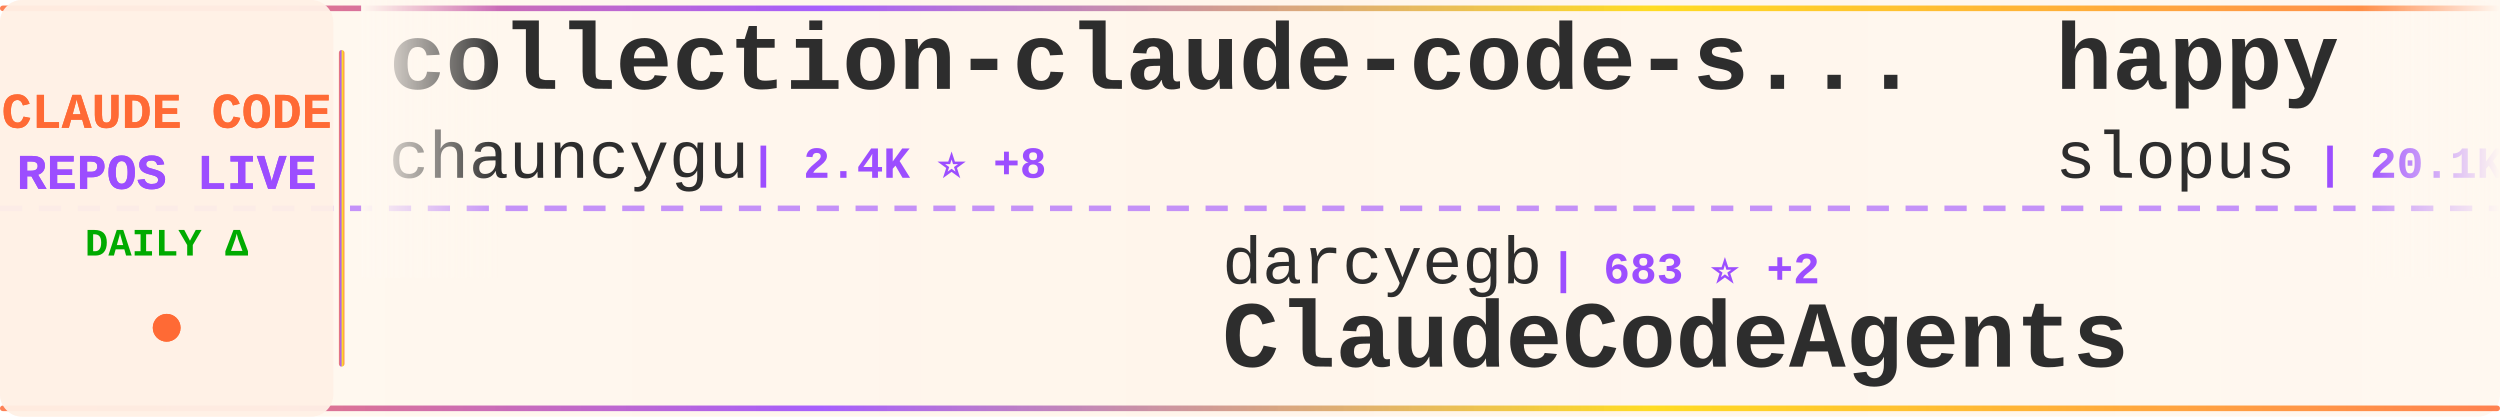
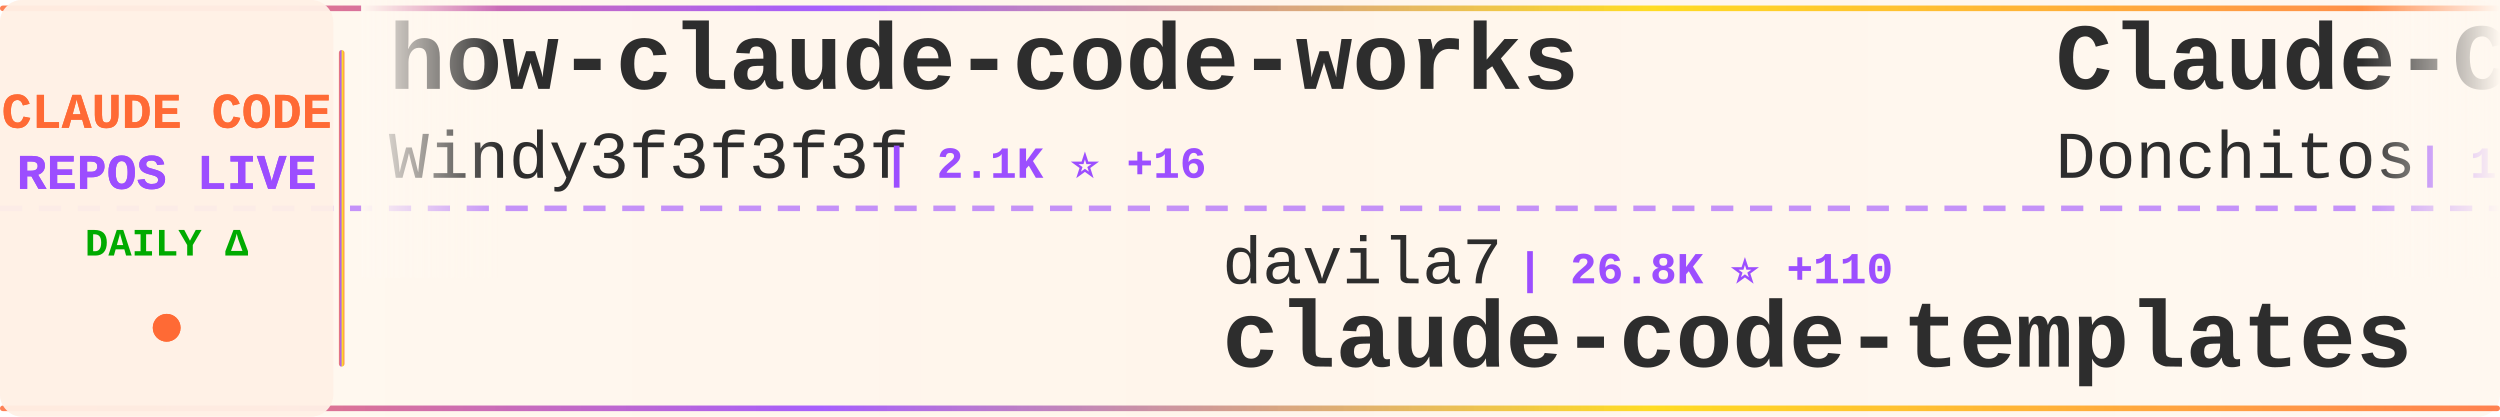
<svg xmlns="http://www.w3.org/2000/svg" width="900" height="150">
  <defs>
    <linearGradient id="tickerBg" x1="0%" y1="0%" x2="100%" y2="0%">
      <stop offset="0%" style="stop-color:#fff8f0;stop-opacity:0.98" />
      <stop offset="50%" style="stop-color:#fff5eb;stop-opacity:1" />
      <stop offset="100%" style="stop-color:#fff8f0;stop-opacity:0.98" />
    </linearGradient>
    <linearGradient id="borderGrad" x1="0%" y1="0%" x2="100%" y2="0%">
      <stop offset="0%" style="stop-color:#FF6B35;stop-opacity:0.85">
        <animate attributeName="stop-opacity" values="0.85;1;0.85" dur="2s" repeatCount="indefinite" />
      </stop>
      <stop offset="33%" style="stop-color:#9C4EFF;stop-opacity:0.9">
        <animate attributeName="stop-opacity" values="0.9;1;0.9" dur="2.2s" repeatCount="indefinite" />
      </stop>
      <stop offset="66%" style="stop-color:#FFD700;stop-opacity:0.85">
        <animate attributeName="stop-opacity" values="0.85;1;0.85" dur="1.8s" repeatCount="indefinite" />
      </stop>
      <stop offset="100%" style="stop-color:#FF6B35;stop-opacity:0.85">
        <animate attributeName="stop-opacity" values="0.85;1;0.85" dur="2s" repeatCount="indefinite" />
      </stop>
    </linearGradient>
    <filter id="textGlow">
      <feGaussianBlur stdDeviation="0.15" result="coloredBlur" />
      <feMerge>
        <feMergeNode in="coloredBlur" />
        <feMergeNode in="SourceGraphic" />
      </feMerge>
    </filter>
    <filter id="metricGlow">
      <feGaussianBlur stdDeviation="0.2" result="coloredBlur" />
      <feMerge>
        <feMergeNode in="coloredBlur" />
        <feMergeNode in="SourceGraphic" />
      </feMerge>
    </filter>
    <linearGradient id="leftFade" x1="0%" y1="0%" x2="100%" y2="0%">
      <stop offset="0%" style="stop-color:#fff8f0;stop-opacity:1" />
      <stop offset="100%" style="stop-color:#fff8f0;stop-opacity:0" />
    </linearGradient>
    <linearGradient id="rightFade" x1="0%" y1="0%" x2="100%" y2="0%">
      <stop offset="0%" style="stop-color:#fff8f0;stop-opacity:0" />
      <stop offset="100%" style="stop-color:#fff8f0;stop-opacity:1" />
    </linearGradient>
  </defs>
  <rect width="900" height="150" fill="url(#tickerBg)" rx="8" />
  <rect x="0" y="2" width="900" height="2" fill="url(#borderGrad)" rx="1" />
  <rect x="0" y="146" width="900" height="2" fill="url(#borderGrad)" rx="1" />
  <line x1="0" y1="75" x2="900" y2="75" stroke="#9C4EFF" stroke-width="2" stroke-dasharray="8 6" opacity="0.6" />
  <rect x="0" y="0" width="120" height="150" fill="#fff0e6" opacity="0.95" rx="8" />
  <text x="60" y="46" font-family="'Courier New', monospace" font-size="18" font-weight="bold" fill="#FF6B35" text-anchor="middle" filter="url(#textGlow)">
    CLAUDE CODE
  </text>
  <text x="60" y="68" font-family="'Courier New', monospace" font-size="18" font-weight="bold" fill="#9C4EFF" text-anchor="middle" filter="url(#textGlow)">
    REPOS LIVE
  </text>
  <text x="60" y="92" font-family="'Courier New', monospace" font-size="14" font-weight="bold" fill="#00aa00" text-anchor="middle">
    DAILY Δ
  </text>
  <circle cx="60" cy="118" r="5" fill="#FF6B35" filter="url(#metricGlow)">
    <animate attributeName="r" values="4;6;4" dur="1.5s" repeatCount="indefinite" />
    <animate attributeName="opacity" values="0.6;1;0.6" dur="1.5s" repeatCount="indefinite" />
  </circle>
  <rect x="122" y="18" width="2" height="114" fill="url(#borderGrad)" rx="1" />
  <clipPath id="tickerClip">
    <rect x="130" y="0" width="770" height="150" />
  </clipPath>
  <g clip-path="url(#tickerClip)">
    <g id="tickerItems">
      <animateTransform attributeName="transform" attributeType="XML" type="translate" from="0 0" to="-3000 0" dur="54s" repeatCount="indefinite" />
      <g transform="translate(0, 0)">
-         <text x="140" y="32" font-family="'Courier New', monospace" font-size="34" font-weight="bold" fill="#2d2d2d">collection-claude-code-s...</text>
-         <text x="140" y="64" font-family="'Courier New', monospace" font-size="24" font-weight="normal" fill="#2d2d2d" opacity="1.0">chauncygu</text>
-         <text x="270" y="64" font-family="'Courier New', monospace" font-size="16" font-weight="bold" fill="#9C4EFF"> | 2.4K ⭐ +8</text>
+         <text x="140" y="32" font-family="'Courier New', monospace" font-size="34" font-weight="bold" fill="#2d2d2d">how-claude-code-works</text>
+         <text x="140" y="64" font-family="'Courier New', monospace" font-size="24" font-weight="normal" fill="#2d2d2d" opacity="1.0">Windy3f3f3f3f</text>
+         <text x="318" y="64" font-family="'Courier New', monospace" font-size="16" font-weight="bold" fill="#9C4EFF"> | 2.1K ⭐ +16</text>
      </g>
      <g transform="translate(300, 0)">
-         <text x="140" y="102" font-family="'Courier New', monospace" font-size="24" font-weight="normal" fill="#2d2d2d" opacity="1.0">darcyegb</text>
-         <text x="258" y="102" font-family="'Courier New', monospace" font-size="16" font-weight="bold" fill="#9C4EFF"> | 683 ⭐ +2</text>
-         <text x="140" y="132" font-family="'Courier New', monospace" font-size="34" font-weight="bold" fill="#2d2d2d">ClaudeCodeAgents</text>
+         <text x="140" y="102" font-family="'Courier New', monospace" font-size="24" font-weight="normal" fill="#2d2d2d" opacity="1.0">davila7</text>
+         <text x="246" y="102" font-family="'Courier New', monospace" font-size="16" font-weight="bold" fill="#9C4EFF"> | 26.8K ⭐ +110</text>
+         <text x="140" y="132" font-family="'Courier New', monospace" font-size="34" font-weight="bold" fill="#2d2d2d">claude-code-templates</text>
      </g>
      <g transform="translate(600, 0)">
-         <text x="140" y="32" font-family="'Courier New', monospace" font-size="34" font-weight="bold" fill="#2d2d2d">happy</text>
-         <text x="140" y="64" font-family="'Courier New', monospace" font-size="24" font-weight="normal" fill="#2d2d2d" opacity="1.0">slopus</text>
-         <text x="234" y="64" font-family="'Courier New', monospace" font-size="16" font-weight="bold" fill="#9C4EFF"> | 20.1K ⭐ +110</text>
+         <text x="140" y="32" font-family="'Courier New', monospace" font-size="34" font-weight="bold" fill="#2d2d2d">Claude-Code-Game-Studios</text>
+         <text x="140" y="64" font-family="'Courier New', monospace" font-size="24" font-weight="normal" fill="#2d2d2d" opacity="1.0">Donchitos</text>
+         <text x="270" y="64" font-family="'Courier New', monospace" font-size="16" font-weight="bold" fill="#9C4EFF"> | 17.4K ⭐ +125</text>
      </g>
      <g transform="translate(900, 0)">
-         <text x="140" y="102" font-family="'Courier New', monospace" font-size="24" font-weight="normal" fill="#2d2d2d" opacity="1.0">liuup</text>
-         <text x="222" y="102" font-family="'Courier New', monospace" font-size="16" font-weight="bold" fill="#9C4EFF"> | 2.2K ⭐ +36</text>
-         <text x="140" y="132" font-family="'Courier New', monospace" font-size="34" font-weight="bold" fill="#2d2d2d">claude-code-analysis</text>
+         <text x="140" y="102" font-family="'Courier New', monospace" font-size="24" font-weight="normal" fill="#2d2d2d" opacity="1.0">chiragjoshi12</text>
+         <text x="318" y="102" font-family="'Courier New', monospace" font-size="16" font-weight="bold" fill="#9C4EFF"> | 195 ⭐</text>
+         <text x="140" y="132" font-family="'Courier New', monospace" font-size="34" font-weight="bold" fill="#2d2d2d">claude-code</text>
      </g>
      <g transform="translate(1200, 0)">
-         <text x="140" y="32" font-family="'Courier New', monospace" font-size="34" font-weight="bold" fill="#2d2d2d">claude-code</text>
-         <text x="140" y="64" font-family="'Courier New', monospace" font-size="24" font-weight="normal" fill="#2d2d2d" opacity="1.0">codeaashu</text>
-         <text x="270" y="64" font-family="'Courier New', monospace" font-size="16" font-weight="bold" fill="#9C4EFF"> | 2.5K ⭐ +16</text>
+         <text x="140" y="32" font-family="'Courier New', monospace" font-size="34" font-weight="bold" fill="#2d2d2d">ClaudeCode</text>
+         <text x="140" y="64" font-family="'Courier New', monospace" font-size="24" font-weight="normal" fill="#2d2d2d" opacity="1.0">guanshan</text>
+         <text x="258" y="64" font-family="'Courier New', monospace" font-size="16" font-weight="bold" fill="#9C4EFF"> | 57 ⭐</text>
      </g>
      <g transform="translate(1500, 0)">
-         <text x="140" y="102" font-family="'Courier New', monospace" font-size="24" font-weight="normal" fill="#2d2d2d" opacity="1.0">affaan-m</text>
-         <text x="258" y="102" font-family="'Courier New', monospace" font-size="16" font-weight="bold" fill="#9C4EFF"> | 174.2K ⭐ +752</text>
-         <text x="140" y="132" font-family="'Courier New', monospace" font-size="34" font-weight="bold" fill="#2d2d2d">everything-claude-code</text>
+         <text x="140" y="102" font-family="'Courier New', monospace" font-size="24" font-weight="normal" fill="#2d2d2d" opacity="1.0">freestylefly</text>
+         <text x="306" y="102" font-family="'Courier New', monospace" font-size="16" font-weight="bold" fill="#9C4EFF"> | 124 ⭐</text>
+         <text x="140" y="132" font-family="'Courier New', monospace" font-size="34" font-weight="bold" fill="#2d2d2d">claude-code</text>
      </g>
      <g transform="translate(1800, 0)">
-         <text x="140" y="32" font-family="'Courier New', monospace" font-size="34" font-weight="bold" fill="#2d2d2d">how-claude-code-works</text>
-         <text x="140" y="64" font-family="'Courier New', monospace" font-size="24" font-weight="normal" fill="#2d2d2d" opacity="1.0">Windy3f3f3f3f</text>
-         <text x="318" y="64" font-family="'Courier New', monospace" font-size="16" font-weight="bold" fill="#9C4EFF"> | 2.1K ⭐ +11</text>
+         <text x="140" y="32" font-family="'Courier New', monospace" font-size="34" font-weight="bold" fill="#2d2d2d">learn-claude-code</text>
+         <text x="140" y="64" font-family="'Courier New', monospace" font-size="24" font-weight="normal" fill="#2d2d2d" opacity="1.0">shareAI-lab</text>
+         <text x="294" y="64" font-family="'Courier New', monospace" font-size="16" font-weight="bold" fill="#9C4EFF"> | 58.5K ⭐ +296</text>
      </g>
      <g transform="translate(2100, 0)">
-         <text x="140" y="102" font-family="'Courier New', monospace" font-size="24" font-weight="normal" fill="#2d2d2d" opacity="1.0">claude-code-best</text>
-         <text x="354" y="102" font-family="'Courier New', monospace" font-size="16" font-weight="bold" fill="#9C4EFF"> | 17.6K ⭐ +105</text>
+         <text x="140" y="102" font-family="'Courier New', monospace" font-size="24" font-weight="normal" fill="#2d2d2d" opacity="1.0">T-Lab-CUHKSZ</text>
+         <text x="306" y="102" font-family="'Courier New', monospace" font-size="16" font-weight="bold" fill="#9C4EFF"> | 308 ⭐</text>
        <text x="140" y="132" font-family="'Courier New', monospace" font-size="34" font-weight="bold" fill="#2d2d2d">claude-code</text>
      </g>
      <g transform="translate(2400, 0)">
-         <text x="140" y="32" font-family="'Courier New', monospace" font-size="34" font-weight="bold" fill="#2d2d2d">claude-code-guide</text>
-         <text x="140" y="64" font-family="'Courier New', monospace" font-size="24" font-weight="normal" fill="#2d2d2d" opacity="1.0">Cranot</text>
-         <text x="234" y="64" font-family="'Courier New', monospace" font-size="16" font-weight="bold" fill="#9C4EFF"> | 2.6K ⭐ +3</text>
+         <text x="140" y="32" font-family="'Courier New', monospace" font-size="34" font-weight="bold" fill="#2d2d2d">claude-coder</text>
+         <text x="140" y="64" font-family="'Courier New', monospace" font-size="24" font-weight="normal" fill="#2d2d2d" opacity="1.0">kodu-ai</text>
+         <text x="246" y="64" font-family="'Courier New', monospace" font-size="16" font-weight="bold" fill="#9C4EFF"> | 5.3K ⭐</text>
      </g>
      <g transform="translate(2700, 0)">
-         <text x="140" y="102" font-family="'Courier New', monospace" font-size="24" font-weight="normal" fill="#2d2d2d" opacity="1.0">anthropics</text>
-         <text x="282" y="102" font-family="'Courier New', monospace" font-size="16" font-weight="bold" fill="#9C4EFF"> | 4.5K ⭐ +16</text>
-         <text x="140" y="132" font-family="'Courier New', monospace" font-size="34" font-weight="bold" fill="#2d2d2d">claude-code-security-rev...</text>
+         <text x="140" y="102" font-family="'Courier New', monospace" font-size="24" font-weight="normal" fill="#2d2d2d" opacity="1.0">slopus</text>
+         <text x="234" y="102" font-family="'Courier New', monospace" font-size="16" font-weight="bold" fill="#9C4EFF"> | 20.2K ⭐ +119</text>
+         <text x="140" y="132" font-family="'Courier New', monospace" font-size="34" font-weight="bold" fill="#2d2d2d">happy</text>
      </g>
      <g transform="translate(3000, 0)">
-         <text x="140" y="32" font-family="'Courier New', monospace" font-size="34" font-weight="bold" fill="#2d2d2d">collection-claude-code-s...</text>
-         <text x="140" y="64" font-family="'Courier New', monospace" font-size="24" font-weight="normal" fill="#2d2d2d" opacity="1.0">chauncygu</text>
-         <text x="270" y="64" font-family="'Courier New', monospace" font-size="16" font-weight="bold" fill="#9C4EFF"> | 2.4K ⭐ +8</text>
+         <text x="140" y="32" font-family="'Courier New', monospace" font-size="34" font-weight="bold" fill="#2d2d2d">how-claude-code-works</text>
+         <text x="140" y="64" font-family="'Courier New', monospace" font-size="24" font-weight="normal" fill="#2d2d2d" opacity="1.0">Windy3f3f3f3f</text>
+         <text x="318" y="64" font-family="'Courier New', monospace" font-size="16" font-weight="bold" fill="#9C4EFF"> | 2.1K ⭐ +16</text>
      </g>
      <g transform="translate(3300, 0)">
-         <text x="140" y="102" font-family="'Courier New', monospace" font-size="24" font-weight="normal" fill="#2d2d2d" opacity="1.0">darcyegb</text>
-         <text x="258" y="102" font-family="'Courier New', monospace" font-size="16" font-weight="bold" fill="#9C4EFF"> | 683 ⭐ +2</text>
-         <text x="140" y="132" font-family="'Courier New', monospace" font-size="34" font-weight="bold" fill="#2d2d2d">ClaudeCodeAgents</text>
+         <text x="140" y="102" font-family="'Courier New', monospace" font-size="24" font-weight="normal" fill="#2d2d2d" opacity="1.0">davila7</text>
+         <text x="246" y="102" font-family="'Courier New', monospace" font-size="16" font-weight="bold" fill="#9C4EFF"> | 26.8K ⭐ +110</text>
+         <text x="140" y="132" font-family="'Courier New', monospace" font-size="34" font-weight="bold" fill="#2d2d2d">claude-code-templates</text>
      </g>
      <g transform="translate(3600, 0)">
-         <text x="140" y="32" font-family="'Courier New', monospace" font-size="34" font-weight="bold" fill="#2d2d2d">happy</text>
-         <text x="140" y="64" font-family="'Courier New', monospace" font-size="24" font-weight="normal" fill="#2d2d2d" opacity="1.0">slopus</text>
-         <text x="234" y="64" font-family="'Courier New', monospace" font-size="16" font-weight="bold" fill="#9C4EFF"> | 20.1K ⭐ +110</text>
+         <text x="140" y="32" font-family="'Courier New', monospace" font-size="34" font-weight="bold" fill="#2d2d2d">Claude-Code-Game-Studios</text>
+         <text x="140" y="64" font-family="'Courier New', monospace" font-size="24" font-weight="normal" fill="#2d2d2d" opacity="1.0">Donchitos</text>
+         <text x="270" y="64" font-family="'Courier New', monospace" font-size="16" font-weight="bold" fill="#9C4EFF"> | 17.4K ⭐ +125</text>
      </g>
      <g transform="translate(3900, 0)">
-         <text x="140" y="102" font-family="'Courier New', monospace" font-size="24" font-weight="normal" fill="#2d2d2d" opacity="1.0">liuup</text>
-         <text x="222" y="102" font-family="'Courier New', monospace" font-size="16" font-weight="bold" fill="#9C4EFF"> | 2.2K ⭐ +36</text>
-         <text x="140" y="132" font-family="'Courier New', monospace" font-size="34" font-weight="bold" fill="#2d2d2d">claude-code-analysis</text>
+         <text x="140" y="102" font-family="'Courier New', monospace" font-size="24" font-weight="normal" fill="#2d2d2d" opacity="1.0">chiragjoshi12</text>
+         <text x="318" y="102" font-family="'Courier New', monospace" font-size="16" font-weight="bold" fill="#9C4EFF"> | 195 ⭐</text>
+         <text x="140" y="132" font-family="'Courier New', monospace" font-size="34" font-weight="bold" fill="#2d2d2d">claude-code</text>
      </g>
    </g>
  </g>
  <rect x="130" y="0" width="50" height="100" fill="url(#leftFade)" />
  <rect x="850" y="0" width="50" height="100" fill="url(#rightFade)" />
</svg>
